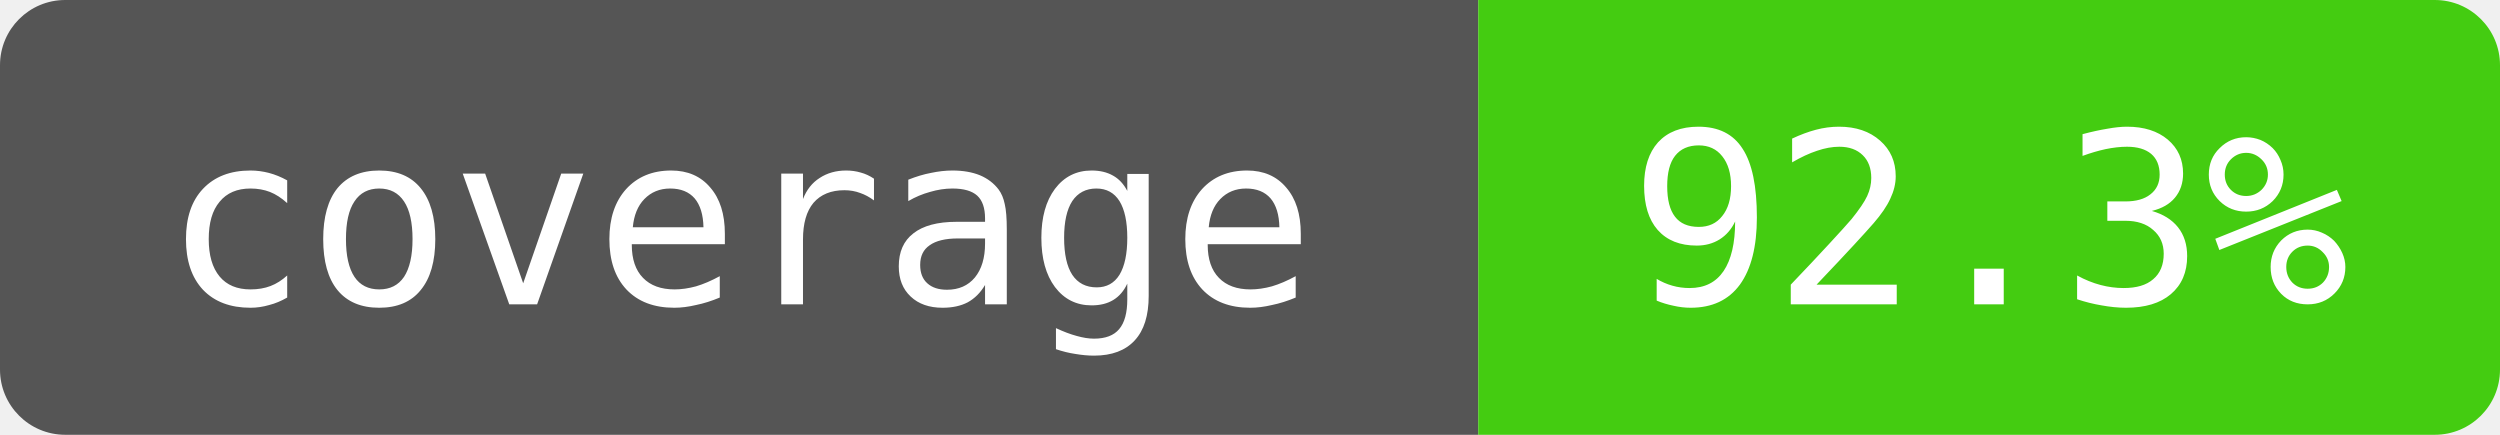
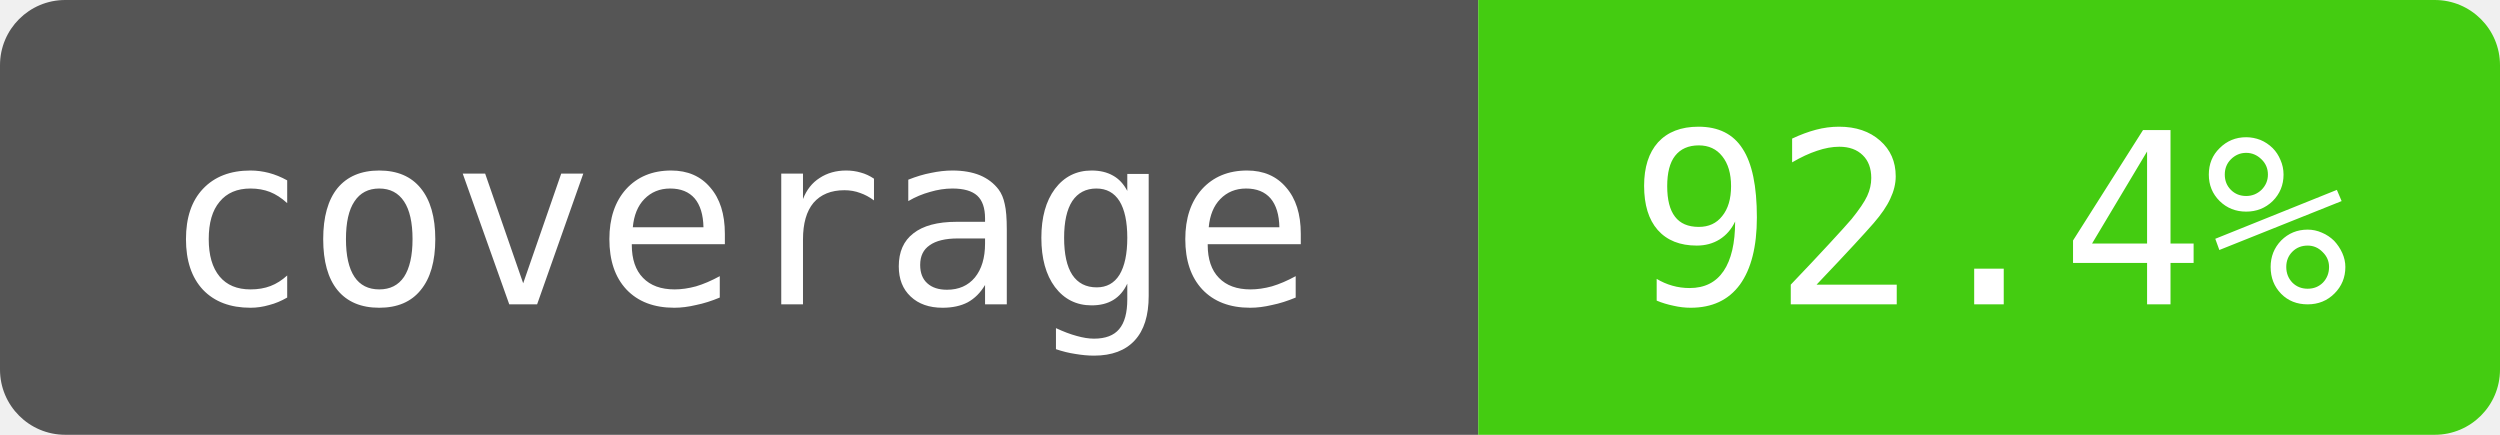
- <svg xmlns="http://www.w3.org/2000/svg" width="115" height="20" role="img" aria-label="coverage: 92.3%">
+ <svg xmlns="http://www.w3.org/2000/svg" width="115" height="20" role="img" aria-label="coverage: 92.4%">
  <clipPath id="badge">
    <rect width="115" height="20" rx="3" />
  </clipPath>
  <g clip-path="url(#badge)">
    <path fill="#555" d="M0 0h68v20H0z" />
    <path fill="#4c1" d="M68 0h47v20H68z" />
  </g>
  <g fill="#fff" text-anchor="middle" font-family="monospace" font-size="11">
    <text x="34" y="14">coverage</text>
-     <text x="91.5" y="14">92.3%</text>
+     <text x="91.5" y="14">92.4%</text>
  </g>
</svg>
